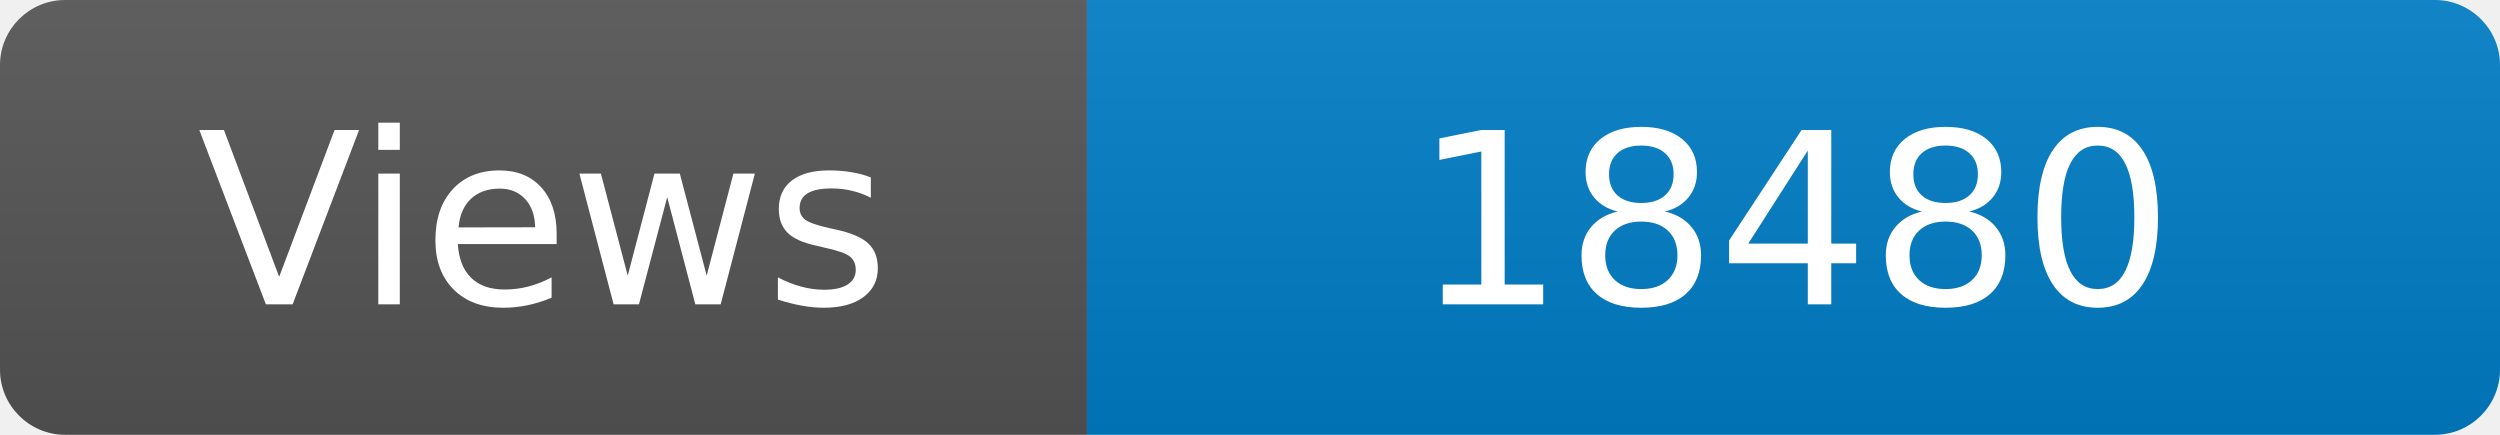
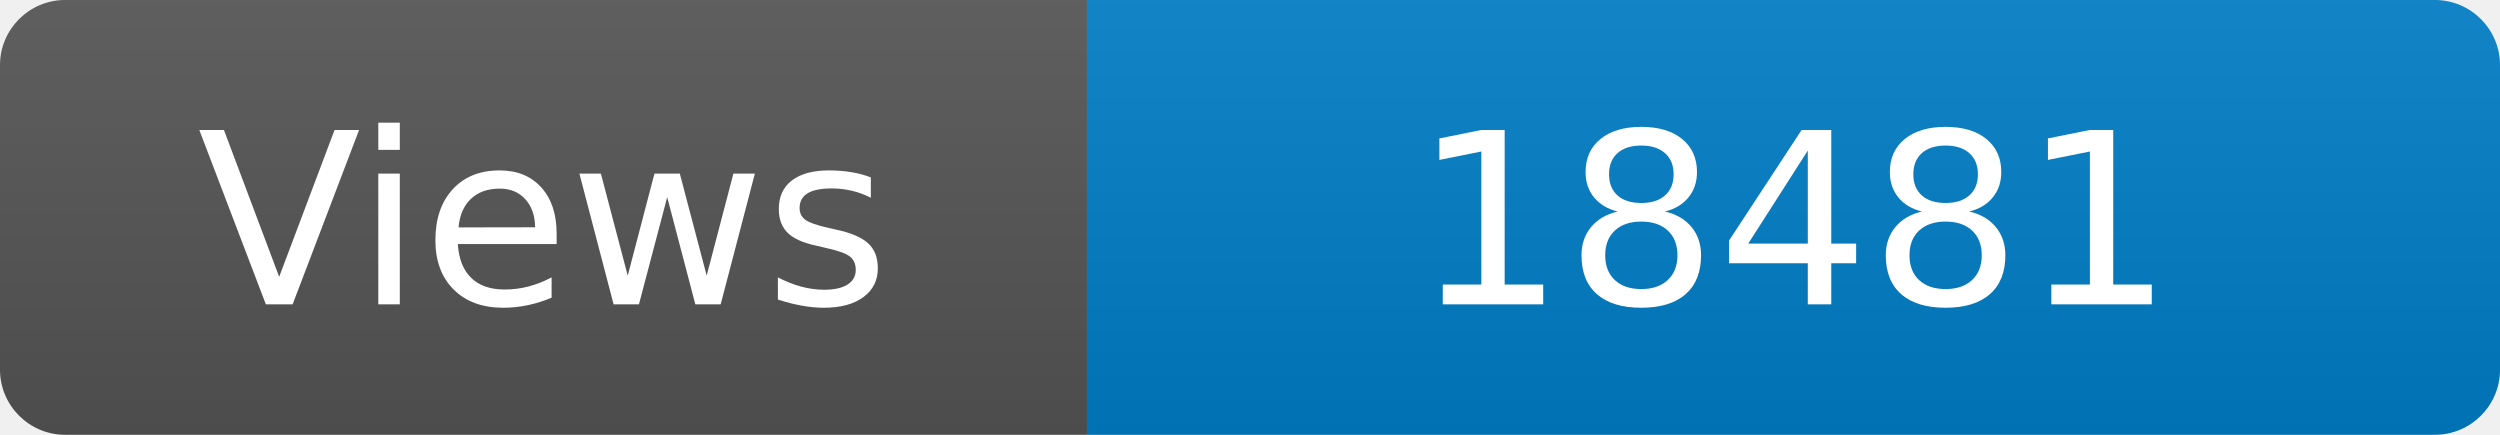
<svg xmlns="http://www.w3.org/2000/svg" width="115" height="20" role="img" aria-label="Maintained?: yes">
  <linearGradient id="s" x2="0" y2="100%">
    <stop offset="0" stop-color="#bbb" stop-opacity=".1" />
    <stop offset="1" stop-opacity=".1" />
  </linearGradient>
  <clipPath id="r">
    <rect width="115" height="20" rx="3" fill="#fff" />
  </clipPath>
  <g clip-path="url(#r)">
    <rect width="50" height="20" fill="#555" />
    <rect x="50" width="160" height="20" fill="#007ec6" />
    <rect width="115" height="20" fill="url(#s)" />
  </g>
  <g fill="#fff" text-anchor="middle" font-family="Verdana,Geneva,DejaVu Sans,sans-serif" font-size="110">
    <text x="250" y="140" transform="scale(.1)" fill="#fff">Views</text>
-     <text x="825" y="140" transform="scale(.1)" fill="#fff">18480</text>
+     <text x="825" y="140" transform="scale(.1)" fill="#fff">18481</text>
  </g>
</svg>
